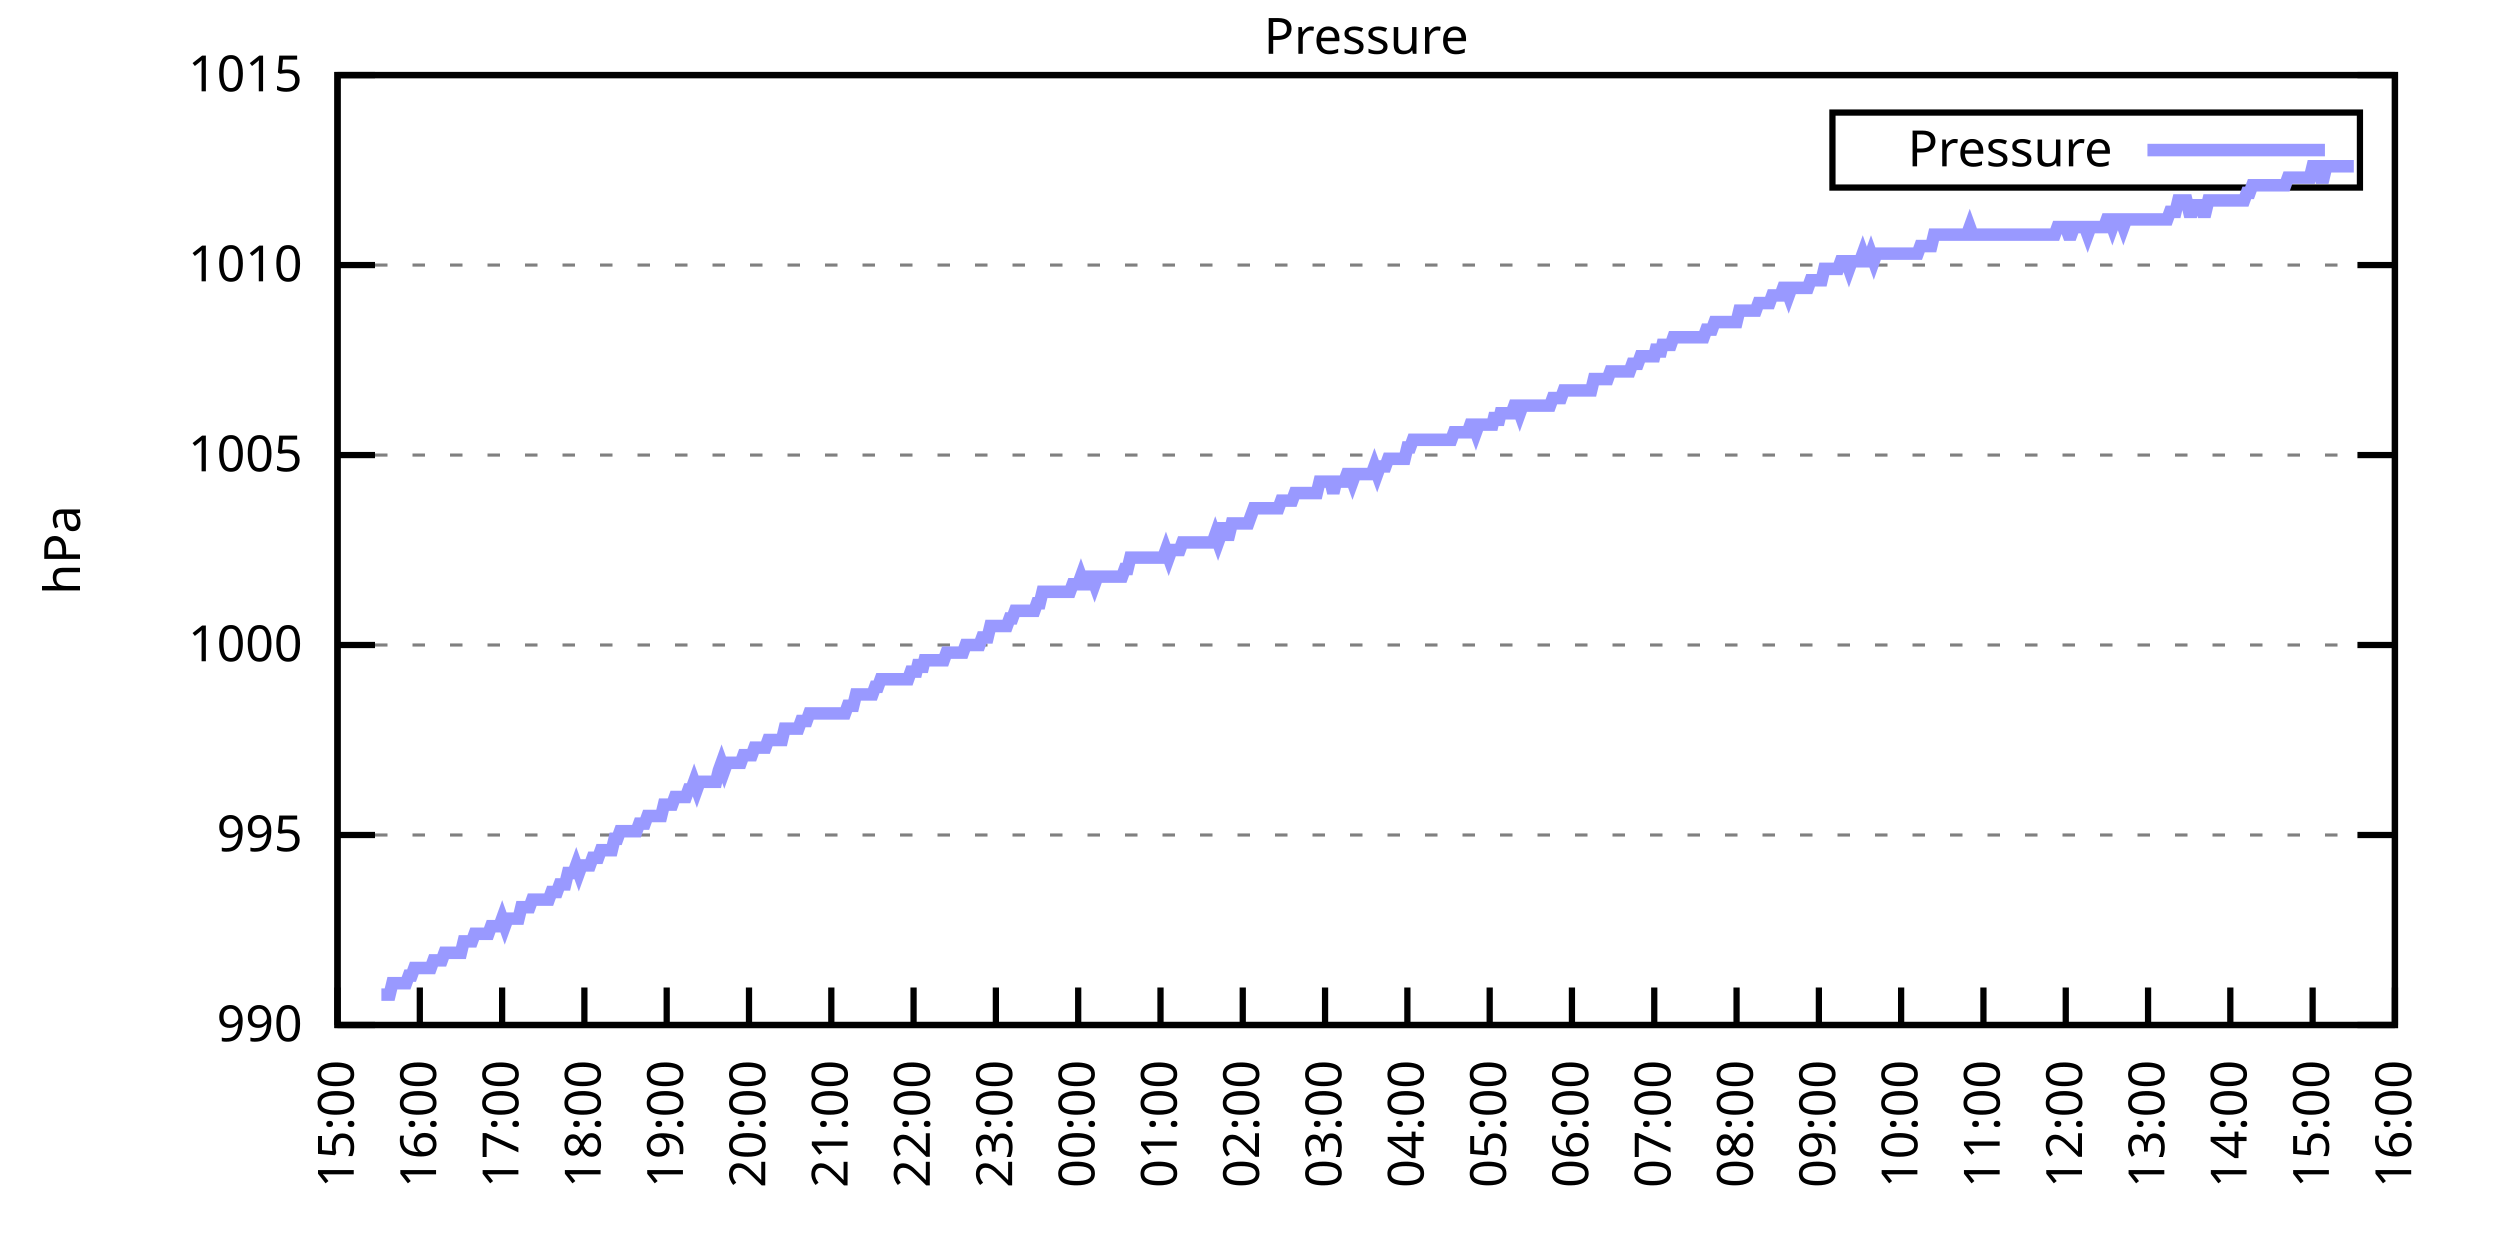
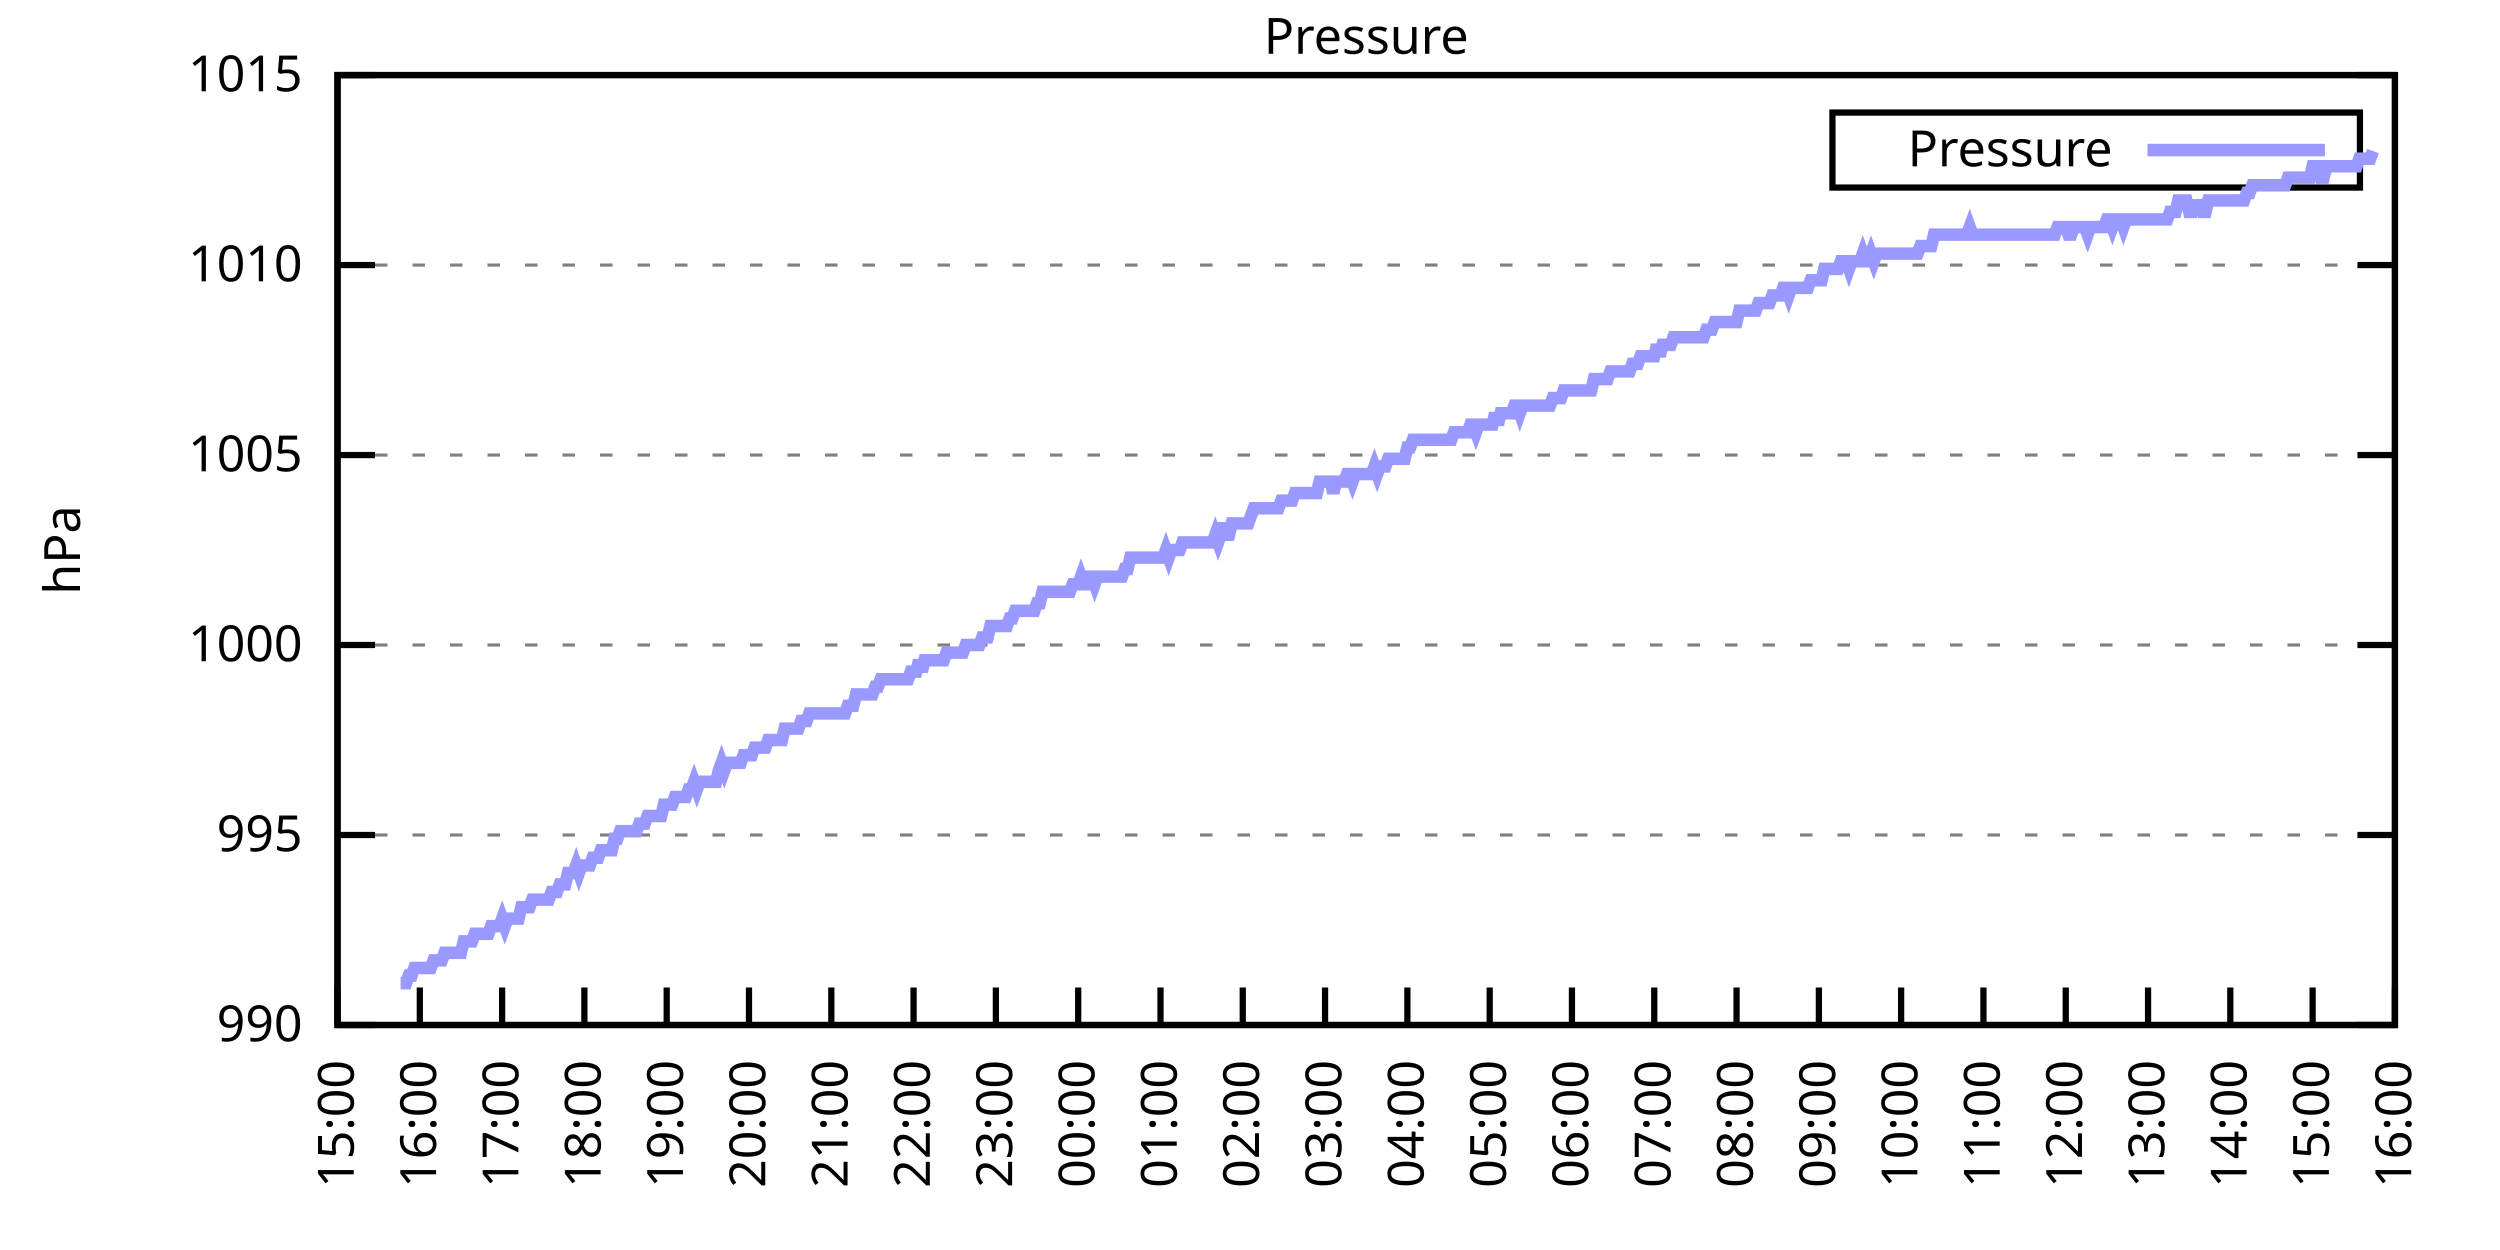
<svg xmlns="http://www.w3.org/2000/svg" xmlns:xlink="http://www.w3.org/1999/xlink" width="400" height="200" viewBox="0 0 400 200">
  <g id="gnuplot_canvas">
    <rect x="0" y="0" width="400" height="200" fill="none" />
    <defs>
      <circle id="gpDot" r="0.5" stroke-width="0.5" stroke="currentColor" />
      <path id="gpPt0" stroke-width="0.333" stroke="currentColor" d="M-1,0 h2 M0,-1 v2" />
      <path id="gpPt1" stroke-width="0.333" stroke="currentColor" d="M-1,-1 L1,1 M1,-1 L-1,1" />
      <path id="gpPt2" stroke-width="0.333" stroke="currentColor" d="M-1,0 L1,0 M0,-1 L0,1 M-1,-1 L1,1 M-1,1 L1,-1" />
      <rect id="gpPt3" stroke-width="0.333" stroke="currentColor" x="-1" y="-1" width="2" height="2" />
      <rect id="gpPt4" stroke-width="0.333" stroke="currentColor" fill="currentColor" x="-1" y="-1" width="2" height="2" />
      <circle id="gpPt5" stroke-width="0.333" stroke="currentColor" cx="0" cy="0" r="1" />
      <use xlink:href="#gpPt5" id="gpPt6" fill="currentColor" stroke="none" />
      <path id="gpPt7" stroke-width="0.333" stroke="currentColor" d="M0,-1.33 L-1.33,0.67 L1.33,0.67 z" />
      <use xlink:href="#gpPt7" id="gpPt8" fill="currentColor" stroke="none" />
      <use xlink:href="#gpPt7" id="gpPt9" stroke="currentColor" transform="rotate(180)" />
      <use xlink:href="#gpPt9" id="gpPt10" fill="currentColor" stroke="none" />
      <use xlink:href="#gpPt3" id="gpPt11" stroke="currentColor" transform="rotate(45)" />
      <use xlink:href="#gpPt11" id="gpPt12" fill="currentColor" stroke="none" />
      <path id="gpPt13" stroke-width="0.333" stroke="currentColor" d="M0,1.330 L1.265,0.411 L0.782,-1.067 L-0.782,-1.076 L-1.265,0.411 z" />
      <use xlink:href="#gpPt13" id="gpPt14" fill="currentColor" stroke="none" />
      <filter id="textbox" filterUnits="objectBoundingBox" x="0" y="0" height="1" width="1">
        <feFlood flood-color="white" flood-opacity="1" result="bgnd" />
        <feComposite in="SourceGraphic" in2="bgnd" operator="atop" />
      </filter>
      <filter id="greybox" filterUnits="objectBoundingBox" x="0" y="0" height="1" width="1">
        <feFlood flood-color="lightgrey" flood-opacity="1" result="grey" />
        <feComposite in="SourceGraphic" in2="grey" operator="atop" />
      </filter>
    </defs>
    <g fill="none" color="white" stroke="currentColor" stroke-width="1.00" stroke-linecap="butt" stroke-linejoin="miter">
</g>
    <g fill="none" color="black" stroke="currentColor" stroke-width="1.00" stroke-linecap="butt" stroke-linejoin="miter">
      <g stroke="none" shape-rendering="crispEdges">
        <polygon fill="rgb(255, 255, 255)" points="54.00,164.00 383.18,164.00 383.18,12.02 54.00,12.02 " />
      </g>
    </g>
    <g fill="none" color="black" stroke="currentColor" stroke-width="1.00" stroke-linecap="butt" stroke-linejoin="miter">
</g>
    <g fill="none" color="black" stroke="black" stroke-width="0.50" stroke-linecap="butt" stroke-linejoin="miter">
</g>
    <g fill="none" color="gray" stroke="currentColor" stroke-width="0.50" stroke-linecap="butt" stroke-linejoin="miter">
      <path stroke="gray" stroke-dasharray="2,4" class="gridline" d="M54.00,164.00 L383.19,164.00  " />
    </g>
    <g fill="none" color="gray" stroke="gray" stroke-width="1.00" stroke-linecap="butt" stroke-linejoin="miter">
</g>
    <g fill="none" color="black" stroke="currentColor" stroke-width="1.00" stroke-linecap="butt" stroke-linejoin="miter">
      <path stroke="black" d="M54.00,164.00 L60.00,164.00 M383.19,164.00 L377.19,164.00  " />
      <g transform="translate(48.40,166.60)" stroke="none" fill="black" font-family="Sans" font-size="8.00" text-anchor="end">
        <text>
          <tspan font-family="Sans"> 990</tspan>
        </text>
      </g>
    </g>
    <g fill="none" color="black" stroke="currentColor" stroke-width="1.00" stroke-linecap="butt" stroke-linejoin="miter">
</g>
    <g fill="none" color="black" stroke="black" stroke-width="0.50" stroke-linecap="butt" stroke-linejoin="miter">
</g>
    <g fill="none" color="gray" stroke="currentColor" stroke-width="0.50" stroke-linecap="butt" stroke-linejoin="miter">
      <path stroke="gray" stroke-dasharray="2,4" class="gridline" d="M54.00,133.60 L383.19,133.60  " />
    </g>
    <g fill="none" color="gray" stroke="gray" stroke-width="1.00" stroke-linecap="butt" stroke-linejoin="miter">
</g>
    <g fill="none" color="black" stroke="currentColor" stroke-width="1.00" stroke-linecap="butt" stroke-linejoin="miter">
      <path stroke="black" d="M54.00,133.60 L60.00,133.60 M383.19,133.60 L377.19,133.60  " />
      <g transform="translate(48.40,136.20)" stroke="none" fill="black" font-family="Sans" font-size="8.00" text-anchor="end">
        <text>
          <tspan font-family="Sans"> 995</tspan>
        </text>
      </g>
    </g>
    <g fill="none" color="black" stroke="currentColor" stroke-width="1.00" stroke-linecap="butt" stroke-linejoin="miter">
</g>
    <g fill="none" color="black" stroke="black" stroke-width="0.50" stroke-linecap="butt" stroke-linejoin="miter">
</g>
    <g fill="none" color="gray" stroke="currentColor" stroke-width="0.50" stroke-linecap="butt" stroke-linejoin="miter">
      <path stroke="gray" stroke-dasharray="2,4" class="gridline" d="M54.00,103.20 L383.19,103.20  " />
    </g>
    <g fill="none" color="gray" stroke="gray" stroke-width="1.00" stroke-linecap="butt" stroke-linejoin="miter">
</g>
    <g fill="none" color="black" stroke="currentColor" stroke-width="1.00" stroke-linecap="butt" stroke-linejoin="miter">
      <path stroke="black" d="M54.00,103.20 L60.00,103.20 M383.19,103.20 L377.19,103.20  " />
      <g transform="translate(48.40,105.80)" stroke="none" fill="black" font-family="Sans" font-size="8.00" text-anchor="end">
        <text>
          <tspan font-family="Sans"> 1000</tspan>
        </text>
      </g>
    </g>
    <g fill="none" color="black" stroke="currentColor" stroke-width="1.00" stroke-linecap="butt" stroke-linejoin="miter">
</g>
    <g fill="none" color="black" stroke="black" stroke-width="0.50" stroke-linecap="butt" stroke-linejoin="miter">
</g>
    <g fill="none" color="gray" stroke="currentColor" stroke-width="0.50" stroke-linecap="butt" stroke-linejoin="miter">
      <path stroke="gray" stroke-dasharray="2,4" class="gridline" d="M54.00,72.81 L383.19,72.81  " />
    </g>
    <g fill="none" color="gray" stroke="gray" stroke-width="1.00" stroke-linecap="butt" stroke-linejoin="miter">
</g>
    <g fill="none" color="black" stroke="currentColor" stroke-width="1.00" stroke-linecap="butt" stroke-linejoin="miter">
      <path stroke="black" d="M54.00,72.81 L60.00,72.81 M383.19,72.81 L377.19,72.81  " />
      <g transform="translate(48.40,75.41)" stroke="none" fill="black" font-family="Sans" font-size="8.00" text-anchor="end">
        <text>
          <tspan font-family="Sans"> 1005</tspan>
        </text>
      </g>
    </g>
    <g fill="none" color="black" stroke="currentColor" stroke-width="1.00" stroke-linecap="butt" stroke-linejoin="miter">
</g>
    <g fill="none" color="black" stroke="black" stroke-width="0.50" stroke-linecap="butt" stroke-linejoin="miter">
</g>
    <g fill="none" color="gray" stroke="currentColor" stroke-width="0.50" stroke-linecap="butt" stroke-linejoin="miter">
      <path stroke="gray" stroke-dasharray="2,4" class="gridline" d="M54.00,42.41 L383.19,42.41  " />
    </g>
    <g fill="none" color="gray" stroke="gray" stroke-width="1.00" stroke-linecap="butt" stroke-linejoin="miter">
</g>
    <g fill="none" color="black" stroke="currentColor" stroke-width="1.00" stroke-linecap="butt" stroke-linejoin="miter">
      <path stroke="black" d="M54.00,42.41 L60.00,42.41 M383.19,42.41 L377.19,42.41  " />
      <g transform="translate(48.40,45.01)" stroke="none" fill="black" font-family="Sans" font-size="8.00" text-anchor="end">
        <text>
          <tspan font-family="Sans"> 1010</tspan>
        </text>
      </g>
    </g>
    <g fill="none" color="black" stroke="currentColor" stroke-width="1.00" stroke-linecap="butt" stroke-linejoin="miter">
</g>
    <g fill="none" color="black" stroke="black" stroke-width="0.50" stroke-linecap="butt" stroke-linejoin="miter">
</g>
    <g fill="none" color="gray" stroke="currentColor" stroke-width="0.50" stroke-linecap="butt" stroke-linejoin="miter">
      <path stroke="gray" stroke-dasharray="2,4" class="gridline" d="M54.00,12.01 L383.19,12.01  " />
    </g>
    <g fill="none" color="gray" stroke="gray" stroke-width="1.00" stroke-linecap="butt" stroke-linejoin="miter">
</g>
    <g fill="none" color="black" stroke="currentColor" stroke-width="1.00" stroke-linecap="butt" stroke-linejoin="miter">
      <path stroke="black" d="M54.00,12.01 L60.00,12.01 M383.19,12.01 L377.19,12.01  " />
      <g transform="translate(48.40,14.61)" stroke="none" fill="black" font-family="Sans" font-size="8.00" text-anchor="end">
        <text>
          <tspan font-family="Sans"> 1015</tspan>
        </text>
      </g>
    </g>
    <g fill="none" color="black" stroke="currentColor" stroke-width="1.00" stroke-linecap="butt" stroke-linejoin="miter">
      <path stroke="black" d="M54.00,164.00 L54.00,158.00  " />
      <g transform="translate(56.60,169.60) rotate(270.00)" stroke="none" fill="black" font-family="Sans" font-size="8.00" text-anchor="end">
        <text>
          <tspan font-family="Sans">15:00</tspan>
        </text>
      </g>
    </g>
    <g fill="none" color="black" stroke="currentColor" stroke-width="1.00" stroke-linecap="butt" stroke-linejoin="miter">
      <path stroke="black" d="M67.17,164.00 L67.17,158.00  " />
      <g transform="translate(69.77,169.60) rotate(270.00)" stroke="none" fill="black" font-family="Sans" font-size="8.00" text-anchor="end">
        <text>
          <tspan font-family="Sans">16:00</tspan>
        </text>
      </g>
    </g>
    <g fill="none" color="black" stroke="currentColor" stroke-width="1.00" stroke-linecap="butt" stroke-linejoin="miter">
      <path stroke="black" d="M80.34,164.00 L80.34,158.00  " />
      <g transform="translate(82.94,169.60) rotate(270.00)" stroke="none" fill="black" font-family="Sans" font-size="8.00" text-anchor="end">
        <text>
          <tspan font-family="Sans">17:00</tspan>
        </text>
      </g>
    </g>
    <g fill="none" color="black" stroke="currentColor" stroke-width="1.00" stroke-linecap="butt" stroke-linejoin="miter">
      <path stroke="black" d="M93.50,164.00 L93.50,158.00  " />
      <g transform="translate(96.10,169.60) rotate(270.00)" stroke="none" fill="black" font-family="Sans" font-size="8.00" text-anchor="end">
        <text>
          <tspan font-family="Sans">18:00</tspan>
        </text>
      </g>
    </g>
    <g fill="none" color="black" stroke="currentColor" stroke-width="1.00" stroke-linecap="butt" stroke-linejoin="miter">
      <path stroke="black" d="M106.67,164.00 L106.67,158.00  " />
      <g transform="translate(109.27,169.60) rotate(270.00)" stroke="none" fill="black" font-family="Sans" font-size="8.00" text-anchor="end">
        <text>
          <tspan font-family="Sans">19:00</tspan>
        </text>
      </g>
    </g>
    <g fill="none" color="black" stroke="currentColor" stroke-width="1.00" stroke-linecap="butt" stroke-linejoin="miter">
      <path stroke="black" d="M119.84,164.00 L119.84,158.00  " />
      <g transform="translate(122.44,169.60) rotate(270.00)" stroke="none" fill="black" font-family="Sans" font-size="8.00" text-anchor="end">
        <text>
          <tspan font-family="Sans">20:00</tspan>
        </text>
      </g>
    </g>
    <g fill="none" color="black" stroke="currentColor" stroke-width="1.00" stroke-linecap="butt" stroke-linejoin="miter">
      <path stroke="black" d="M133.01,164.00 L133.01,158.00  " />
      <g transform="translate(135.61,169.60) rotate(270.00)" stroke="none" fill="black" font-family="Sans" font-size="8.00" text-anchor="end">
        <text>
          <tspan font-family="Sans">21:00</tspan>
        </text>
      </g>
    </g>
    <g fill="none" color="black" stroke="currentColor" stroke-width="1.00" stroke-linecap="butt" stroke-linejoin="miter">
      <path stroke="black" d="M146.17,164.00 L146.17,158.00  " />
      <g transform="translate(148.77,169.60) rotate(270.00)" stroke="none" fill="black" font-family="Sans" font-size="8.00" text-anchor="end">
        <text>
          <tspan font-family="Sans">22:00</tspan>
        </text>
      </g>
    </g>
    <g fill="none" color="black" stroke="currentColor" stroke-width="1.00" stroke-linecap="butt" stroke-linejoin="miter">
      <path stroke="black" d="M159.34,164.00 L159.34,158.00  " />
      <g transform="translate(161.94,169.60) rotate(270.00)" stroke="none" fill="black" font-family="Sans" font-size="8.00" text-anchor="end">
        <text>
          <tspan font-family="Sans">23:00</tspan>
        </text>
      </g>
    </g>
    <g fill="none" color="black" stroke="currentColor" stroke-width="1.00" stroke-linecap="butt" stroke-linejoin="miter">
      <path stroke="black" d="M172.51,164.00 L172.51,158.00  " />
      <g transform="translate(175.11,169.60) rotate(270.00)" stroke="none" fill="black" font-family="Sans" font-size="8.00" text-anchor="end">
        <text>
          <tspan font-family="Sans">00:00</tspan>
        </text>
      </g>
    </g>
    <g fill="none" color="black" stroke="currentColor" stroke-width="1.00" stroke-linecap="butt" stroke-linejoin="miter">
      <path stroke="black" d="M185.68,164.00 L185.68,158.00  " />
      <g transform="translate(188.28,169.60) rotate(270.00)" stroke="none" fill="black" font-family="Sans" font-size="8.00" text-anchor="end">
        <text>
          <tspan font-family="Sans">01:00</tspan>
        </text>
      </g>
    </g>
    <g fill="none" color="black" stroke="currentColor" stroke-width="1.00" stroke-linecap="butt" stroke-linejoin="miter">
      <path stroke="black" d="M198.84,164.00 L198.84,158.00  " />
      <g transform="translate(201.44,169.60) rotate(270.00)" stroke="none" fill="black" font-family="Sans" font-size="8.00" text-anchor="end">
        <text>
          <tspan font-family="Sans">02:00</tspan>
        </text>
      </g>
    </g>
    <g fill="none" color="black" stroke="currentColor" stroke-width="1.00" stroke-linecap="butt" stroke-linejoin="miter">
      <path stroke="black" d="M212.01,164.00 L212.01,158.00  " />
      <g transform="translate(214.61,169.60) rotate(270.00)" stroke="none" fill="black" font-family="Sans" font-size="8.00" text-anchor="end">
        <text>
          <tspan font-family="Sans">03:00</tspan>
        </text>
      </g>
    </g>
    <g fill="none" color="black" stroke="currentColor" stroke-width="1.00" stroke-linecap="butt" stroke-linejoin="miter">
      <path stroke="black" d="M225.18,164.00 L225.18,158.00  " />
      <g transform="translate(227.78,169.60) rotate(270.00)" stroke="none" fill="black" font-family="Sans" font-size="8.00" text-anchor="end">
        <text>
          <tspan font-family="Sans">04:00</tspan>
        </text>
      </g>
    </g>
    <g fill="none" color="black" stroke="currentColor" stroke-width="1.00" stroke-linecap="butt" stroke-linejoin="miter">
      <path stroke="black" d="M238.35,164.00 L238.35,158.00  " />
      <g transform="translate(240.95,169.60) rotate(270.00)" stroke="none" fill="black" font-family="Sans" font-size="8.00" text-anchor="end">
        <text>
          <tspan font-family="Sans">05:00</tspan>
        </text>
      </g>
    </g>
    <g fill="none" color="black" stroke="currentColor" stroke-width="1.00" stroke-linecap="butt" stroke-linejoin="miter">
      <path stroke="black" d="M251.51,164.00 L251.51,158.00  " />
      <g transform="translate(254.11,169.60) rotate(270.00)" stroke="none" fill="black" font-family="Sans" font-size="8.00" text-anchor="end">
        <text>
          <tspan font-family="Sans">06:00</tspan>
        </text>
      </g>
    </g>
    <g fill="none" color="black" stroke="currentColor" stroke-width="1.00" stroke-linecap="butt" stroke-linejoin="miter">
      <path stroke="black" d="M264.68,164.00 L264.68,158.00  " />
      <g transform="translate(267.28,169.60) rotate(270.00)" stroke="none" fill="black" font-family="Sans" font-size="8.00" text-anchor="end">
        <text>
          <tspan font-family="Sans">07:00</tspan>
        </text>
      </g>
    </g>
    <g fill="none" color="black" stroke="currentColor" stroke-width="1.00" stroke-linecap="butt" stroke-linejoin="miter">
      <path stroke="black" d="M277.85,164.00 L277.85,158.00  " />
      <g transform="translate(280.45,169.60) rotate(270.00)" stroke="none" fill="black" font-family="Sans" font-size="8.00" text-anchor="end">
        <text>
          <tspan font-family="Sans">08:00</tspan>
        </text>
      </g>
    </g>
    <g fill="none" color="black" stroke="currentColor" stroke-width="1.00" stroke-linecap="butt" stroke-linejoin="miter">
      <path stroke="black" d="M291.02,164.00 L291.02,158.00  " />
      <g transform="translate(293.62,169.60) rotate(270.00)" stroke="none" fill="black" font-family="Sans" font-size="8.00" text-anchor="end">
        <text>
          <tspan font-family="Sans">09:00</tspan>
        </text>
      </g>
    </g>
    <g fill="none" color="black" stroke="currentColor" stroke-width="1.00" stroke-linecap="butt" stroke-linejoin="miter">
      <path stroke="black" d="M304.18,164.00 L304.18,158.00  " />
      <g transform="translate(306.78,169.60) rotate(270.00)" stroke="none" fill="black" font-family="Sans" font-size="8.00" text-anchor="end">
        <text>
          <tspan font-family="Sans">10:00</tspan>
        </text>
      </g>
    </g>
    <g fill="none" color="black" stroke="currentColor" stroke-width="1.00" stroke-linecap="butt" stroke-linejoin="miter">
      <path stroke="black" d="M317.35,164.00 L317.35,158.00  " />
      <g transform="translate(319.95,169.60) rotate(270.00)" stroke="none" fill="black" font-family="Sans" font-size="8.00" text-anchor="end">
        <text>
          <tspan font-family="Sans">11:00</tspan>
        </text>
      </g>
    </g>
    <g fill="none" color="black" stroke="currentColor" stroke-width="1.00" stroke-linecap="butt" stroke-linejoin="miter">
      <path stroke="black" d="M330.52,164.00 L330.52,158.00  " />
      <g transform="translate(333.12,169.60) rotate(270.00)" stroke="none" fill="black" font-family="Sans" font-size="8.00" text-anchor="end">
        <text>
          <tspan font-family="Sans">12:00</tspan>
        </text>
      </g>
    </g>
    <g fill="none" color="black" stroke="currentColor" stroke-width="1.00" stroke-linecap="butt" stroke-linejoin="miter">
      <path stroke="black" d="M343.69,164.00 L343.69,158.00  " />
      <g transform="translate(346.29,169.60) rotate(270.00)" stroke="none" fill="black" font-family="Sans" font-size="8.00" text-anchor="end">
        <text>
          <tspan font-family="Sans">13:00</tspan>
        </text>
      </g>
    </g>
    <g fill="none" color="black" stroke="currentColor" stroke-width="1.00" stroke-linecap="butt" stroke-linejoin="miter">
      <path stroke="black" d="M356.85,164.00 L356.85,158.00  " />
      <g transform="translate(359.45,169.60) rotate(270.00)" stroke="none" fill="black" font-family="Sans" font-size="8.00" text-anchor="end">
        <text>
          <tspan font-family="Sans">14:00</tspan>
        </text>
      </g>
    </g>
    <g fill="none" color="black" stroke="currentColor" stroke-width="1.00" stroke-linecap="butt" stroke-linejoin="miter">
      <path stroke="black" d="M370.02,164.00 L370.02,158.00  " />
      <g transform="translate(372.62,169.60) rotate(270.00)" stroke="none" fill="black" font-family="Sans" font-size="8.00" text-anchor="end">
        <text>
          <tspan font-family="Sans">15:00</tspan>
        </text>
      </g>
    </g>
    <g fill="none" color="black" stroke="currentColor" stroke-width="1.00" stroke-linecap="butt" stroke-linejoin="miter">
      <path stroke="black" d="M383.19,164.00 L383.19,158.00  " />
      <g transform="translate(385.79,169.60) rotate(270.00)" stroke="none" fill="black" font-family="Sans" font-size="8.00" text-anchor="end">
        <text>
          <tspan font-family="Sans">16:00</tspan>
        </text>
      </g>
    </g>
    <g fill="none" color="black" stroke="currentColor" stroke-width="1.00" stroke-linecap="butt" stroke-linejoin="miter">
</g>
    <g fill="none" color="black" stroke="currentColor" stroke-width="1.00" stroke-linecap="butt" stroke-linejoin="miter">
      <path stroke="black" d="M54.00,12.01 L54.00,164.00 L383.19,164.00 L383.19,12.01 L54.00,12.01 Z  " />
    </g>
    <g fill="none" color="black" stroke="currentColor" stroke-width="1.00" stroke-linecap="butt" stroke-linejoin="miter">
</g>
    <g fill="none" color="black" stroke="currentColor" stroke-width="1.00" stroke-linecap="butt" stroke-linejoin="miter">
      <path stroke="black" d="M293.19,30.01 L293.19,18.01 L377.59,18.01 L377.59,30.01 L293.19,30.01 Z  " />
    </g>
    <g id="Pressure_plot_1">
      <g fill="none" color="white" stroke="black" stroke-width="2.00" stroke-linecap="butt" stroke-linejoin="miter">
</g>
      <g fill="none" color="black" stroke="currentColor" stroke-width="2.00" stroke-linecap="butt" stroke-linejoin="miter">
        <g transform="translate(337.99,26.61)" stroke="none" fill="black" font-family="Sans" font-size="8.00" text-anchor="end">
          <text>
            <tspan font-family="Sans">Pressure</tspan>
          </text>
        </g>
      </g>
      <g fill="none" color="black" stroke="currentColor" stroke-width="2.00" stroke-linecap="butt" stroke-linejoin="miter">
-         <path stroke="rgb(153, 153, 255)" d="M343.59,24.01 L371.99,24.01 M61.02,159.14 L61.46,159.14 L61.90,159.14 L62.34,159.14 L62.78,157.31 L63.22,157.31   L63.66,157.31 L64.10,157.31 L64.53,157.31 L64.97,157.31 L65.41,156.10 L65.85,156.10 L66.29,154.88 L66.73,154.88   L67.17,154.88 L67.61,154.88 L68.05,154.88 L68.48,154.88 L68.92,154.88 L69.36,153.66 L69.80,153.66 L70.24,153.66   L70.68,153.66 L71.12,152.45 L71.56,152.45 L72.00,152.45 L72.43,152.45 L72.87,152.45 L73.31,152.45 L73.75,152.45   L74.19,150.62 L74.63,150.62 L75.07,150.62 L75.51,150.62 L75.95,149.41 L76.38,149.41 L76.82,149.41 L77.26,149.41   L77.70,149.41 L78.14,149.41 L78.58,148.19 L79.02,148.19 L79.46,148.19 L79.90,148.19 L80.34,146.98 L80.77,148.19   L81.21,146.98 L81.65,146.98 L82.09,146.98 L82.53,146.98 L82.97,146.98 L83.41,145.15 L83.85,145.15 L84.29,145.15   L84.72,145.15 L85.16,143.94 L85.60,143.94 L86.04,143.94 L86.48,143.94 L86.92,143.94 L87.36,143.94 L87.80,143.94   L88.24,142.72 L88.67,142.72 L89.11,142.72 L89.55,141.51 L89.99,141.51 L90.43,141.51 L90.87,139.68 L91.31,139.68   L91.75,139.68 L92.19,138.47 L92.62,139.68 L93.06,138.47 L93.50,138.47 L93.94,138.47 L94.38,138.47 L94.82,137.25   L95.26,137.25 L95.70,137.25 L96.14,136.03 L96.58,136.03 L97.01,136.03 L97.45,136.03 L97.89,136.03 L98.33,134.21   L98.77,134.21 L99.21,132.99 L99.65,132.99 L100.09,132.99 L100.53,132.99 L100.96,132.99 L101.40,132.99 L101.84,132.99   L102.28,131.78 L102.72,131.78 L103.16,131.78 L103.60,130.56 L104.04,130.56 L104.48,130.56 L104.91,130.56 L105.35,130.56   L105.79,130.56 L106.23,128.74 L106.67,128.74 L107.11,128.74 L107.55,128.74 L107.99,127.52 L108.43,127.52 L108.87,127.52   L109.30,127.52 L109.74,127.52 L110.18,126.31 L110.62,126.31 L111.06,125.09 L111.50,126.31 L111.94,125.09 L112.38,125.09   L112.82,125.09 L113.25,125.09 L113.69,125.09 L114.13,125.09 L114.57,125.09 L115.01,123.27 L115.45,122.05 L115.89,123.27   L116.33,122.05 L116.77,122.05 L117.20,122.05 L117.64,122.05 L118.08,122.05 L118.52,122.05 L118.96,120.83 L119.40,120.83   L119.84,120.83 L120.28,120.83 L120.72,119.62 L121.15,119.62 L121.59,119.62 L122.03,119.62 L122.47,119.62 L122.91,118.40   L123.35,118.40 L123.79,118.40 L124.23,118.40 L124.67,118.40 L125.11,118.40 L125.54,116.58 L125.98,116.58 L126.42,116.58   L126.86,116.58 L127.30,116.58 L127.74,116.58 L128.18,115.36 L128.62,115.36 L129.06,115.36 L129.49,114.15 L129.93,114.15   L130.37,114.15 L130.81,114.15 L131.25,114.15 L131.69,114.15 L132.13,114.15 L132.57,114.15 L133.01,114.15 L133.44,114.15   L133.88,114.15 L134.32,114.15 L134.76,114.15 L135.20,114.15 L135.64,112.93 L136.08,112.93 L136.52,112.93 L136.96,111.11   L137.39,111.11 L137.83,111.11 L138.27,111.11 L138.71,111.11 L139.15,111.11 L139.59,111.11 L140.03,109.89 L140.47,109.89   L140.91,108.68 L141.35,108.68 L141.78,108.68 L142.22,108.68 L142.66,108.68 L143.10,108.68 L143.54,108.68 L143.98,108.68   L144.42,108.68 L144.86,108.68 L145.30,108.68 L145.73,107.46 L146.17,107.46 L146.61,107.46 L147.05,105.64 L147.49,107.46   L147.93,105.64 L148.37,105.64 L148.81,105.64 L149.25,105.64 L149.68,105.64 L150.12,105.64 L150.56,105.64 L151.00,105.64   L151.44,104.42 L151.88,104.42 L152.32,104.42 L152.76,104.42 L153.20,104.42 L153.63,104.42 L154.07,104.42 L154.51,103.20   L154.95,103.20 L155.39,103.20 L155.83,103.20 L156.27,103.20 L156.71,103.20 L157.15,101.99 L157.59,101.99 L158.02,101.99   L158.46,100.16 L158.90,100.16 L159.34,100.16 L159.78,100.16 L160.22,100.16 L160.66,100.16 L161.10,100.16 L161.54,98.95   L161.97,98.95 L162.41,97.73 L162.85,97.73 L163.29,97.73 L163.73,97.73 L164.17,97.73 L164.61,97.73 L165.05,97.73   L165.49,97.73 L165.92,96.52 L166.36,96.52 L166.80,94.69 L167.24,94.69 L167.68,94.69 L168.12,94.69 L168.56,94.69   L169.00,94.69 L169.44,94.69 L169.87,94.69 L170.31,94.69 L170.75,94.69 L171.19,94.69 L171.63,93.48 L172.07,93.48   L172.51,93.48 L172.95,92.26 L173.39,93.48 L173.83,93.48 L174.26,92.26 L174.70,92.26 L175.14,93.48 L175.58,92.26   L176.02,92.26 L176.46,92.26 L176.90,92.26 L177.34,92.26 L177.78,92.26 L178.21,92.26 L178.65,92.26 L179.09,92.26   L179.53,92.26 L179.97,91.04 L180.41,91.04 L180.85,89.22 L181.29,89.22 L181.73,89.22 L182.16,89.22 L182.60,89.22   L183.04,89.22 L183.48,89.22 L183.92,89.22 L184.36,89.22 L184.80,89.22 L185.24,89.22 L185.68,89.22 L186.11,89.22   L186.55,88.00 L186.99,89.22 L187.43,88.00 L187.87,88.00 L188.31,88.00 L188.75,88.00 L189.19,86.79 L189.63,86.79   L190.07,86.79 L190.50,86.79 L190.94,86.79 L191.38,86.79 L191.82,86.79 L192.26,86.79 L192.70,86.79 L193.14,86.79   L193.58,86.79 L194.02,86.79 L194.45,85.57 L194.89,86.79 L195.33,85.57 L195.77,83.75 L196.21,85.57 L196.65,85.57   L197.09,83.75 L197.53,83.75 L197.97,83.75 L198.40,83.75 L198.84,83.75 L199.28,83.75 L199.72,83.75 L200.16,82.53   L200.60,81.32 L201.04,81.32 L201.48,81.32 L201.92,81.32 L202.35,81.32 L202.79,81.32 L203.23,81.32 L203.67,81.32   L204.11,81.32 L204.55,81.32 L204.99,80.10 L205.43,80.10 L205.87,80.10 L206.31,80.10 L206.74,80.10 L207.18,78.89   L207.62,78.89 L208.06,78.89 L208.50,78.89 L208.94,78.89 L209.38,78.89 L209.82,78.89 L210.26,78.89 L210.69,78.89   L211.13,77.06 L211.57,77.06 L212.01,77.06 L212.45,77.06 L212.89,77.06 L213.33,78.89 L213.77,77.06 L214.21,77.06   L214.64,77.06 L215.08,77.06 L215.52,75.85 L215.96,75.85 L216.40,77.06 L216.84,75.85 L217.28,75.85 L217.72,75.85   L218.16,75.85 L218.60,75.85 L219.03,75.85 L219.47,75.85 L219.91,74.63 L220.35,75.85 L220.79,74.63 L221.23,74.63   L221.67,74.63 L222.11,73.41 L222.55,73.41 L222.98,73.41 L223.42,73.41 L223.86,73.41 L224.30,73.41 L224.74,73.41   L225.18,71.59 L225.62,71.59 L226.06,70.37 L226.50,70.37 L226.93,70.37 L227.37,70.37 L227.81,70.37 L228.25,70.37   L228.69,70.37 L229.13,70.37 L229.57,70.37 L230.01,70.37 L230.45,70.37 L230.88,70.37 L231.32,70.37 L231.76,70.37   L232.20,70.37 L232.64,69.16 L233.08,69.16 L233.52,69.16 L233.96,69.16 L234.40,69.16 L234.84,69.16 L235.27,67.94   L235.71,67.94 L236.15,69.16 L236.59,67.94 L237.03,67.94 L237.47,67.94 L237.91,67.94 L238.35,67.94 L238.79,67.94   L239.22,66.12 L239.66,67.94 L240.10,66.12 L240.54,66.12 L240.98,66.12 L241.42,66.12 L241.86,66.12 L242.30,64.90   L242.74,64.90 L243.17,66.12 L243.61,64.90 L244.05,64.90 L244.49,64.90 L244.93,64.90 L245.37,64.90 L245.81,64.90   L246.25,64.90 L246.69,64.90 L247.12,64.90 L247.56,64.90 L248.00,64.90 L248.44,63.69 L248.88,63.69 L249.32,63.69   L249.76,63.69 L250.20,62.47 L250.64,62.47 L251.08,62.47 L251.51,62.47 L251.95,62.47 L252.39,62.47 L252.83,62.47   L253.27,62.47 L253.71,62.47 L254.15,62.47 L254.59,62.47 L255.03,60.65 L255.46,60.65 L255.90,60.65 L256.34,60.65   L256.78,60.65 L257.22,60.65 L257.66,59.43 L258.10,59.43 L258.54,59.43 L258.98,59.43 L259.41,59.43 L259.85,59.43   L260.29,59.43 L260.73,59.43 L261.17,58.21 L261.61,58.21 L262.05,58.21 L262.49,57.00 L262.93,57.00 L263.36,57.00   L263.80,57.00 L264.24,57.00 L264.68,57.00 L265.12,55.18 L265.56,57.00 L266.00,55.18 L266.44,55.18 L266.88,55.18   L267.32,55.18 L267.75,53.96 L268.19,53.96 L268.63,53.96 L269.07,53.96 L269.51,53.96 L269.95,53.96 L270.39,53.96   L270.83,53.96 L271.27,53.96 L271.70,53.96 L272.14,53.96 L272.58,53.96 L273.02,52.74 L273.46,52.74 L273.90,52.74   L274.34,51.53 L274.78,51.53 L275.22,51.53 L275.65,51.53 L276.09,51.53 L276.53,51.53 L276.97,51.53 L277.41,51.53   L277.85,51.53 L278.29,49.70 L278.73,49.70 L279.17,49.70 L279.60,49.70 L280.04,49.70 L280.48,49.70 L280.92,49.70   L281.36,48.49 L281.80,48.49 L282.24,48.49 L282.68,48.49 L283.12,48.49 L283.56,47.27 L283.99,47.27 L284.43,47.27   L284.87,47.27 L285.31,46.06 L285.75,46.06 L286.19,47.27 L286.63,46.06 L287.07,46.06 L287.51,46.06 L287.94,46.06   L288.38,46.06 L288.82,46.06 L289.26,46.06 L289.70,44.84 L290.14,44.84 L290.58,44.84 L291.02,44.84 L291.46,44.84   L291.89,43.02 L292.33,43.02 L292.77,43.02 L293.21,43.02 L293.65,43.02 L294.09,43.02 L294.53,41.80 L294.97,41.80   L295.41,41.80 L295.84,43.02 L296.28,41.80 L296.72,41.80 L297.16,41.80 L297.60,41.80 L298.04,40.58 L298.48,41.80   L298.92,41.80 L299.36,40.58 L299.80,41.80 L300.23,40.58 L300.67,40.58 L301.11,40.58 L301.55,40.58 L301.99,40.58   L302.43,40.58 L302.87,40.58 L303.31,40.58 L303.75,40.58 L304.18,40.58 L304.62,40.58 L305.06,40.58 L305.50,40.58   L305.94,40.58 L306.38,40.58 L306.82,40.58 L307.26,39.37 L307.70,39.37 L308.13,39.37 L308.57,39.37 L309.01,39.37   L309.45,37.54 L309.89,37.54 L310.33,37.54 L310.77,37.54 L311.21,37.54 L311.65,37.54 L312.08,37.54 L312.52,37.54   L312.96,37.54 L313.40,37.54 L313.84,37.54 L314.28,37.54 L314.72,37.54 L315.16,36.33 L315.60,37.54 L316.04,37.54   L316.47,37.54 L316.91,37.54 L317.35,37.54 L317.79,37.54 L318.23,37.54 L318.67,37.54 L319.11,37.54 L319.55,37.54   L319.99,37.54 L320.42,37.54 L320.86,37.54 L321.30,37.54 L321.74,37.54 L322.18,37.54 L322.62,37.54 L323.06,37.54   L323.50,37.54 L323.94,37.54 L324.37,37.54 L324.81,37.54 L325.25,37.54 L325.69,37.54 L326.13,37.54 L326.57,37.54   L327.01,37.54 L327.45,37.54 L327.89,37.54 L328.33,37.54 L328.76,37.54 L329.20,36.33 L329.64,36.33 L330.08,36.33   L330.52,36.33 L330.96,37.54 L331.40,37.54 L331.84,36.33 L332.28,36.33 L332.71,36.33 L333.15,36.33 L333.59,36.33   L334.03,37.54 L334.47,36.33 L334.91,36.33 L335.35,36.33 L335.79,36.33 L336.23,36.33 L336.66,36.33 L337.10,35.11   L337.54,35.11 L337.98,36.33 L338.42,35.11 L338.86,35.11 L339.30,35.11 L339.74,36.33 L340.18,35.11 L340.61,35.11   L341.05,35.11 L341.49,35.11 L341.93,35.11 L342.37,35.11 L342.81,35.11 L343.25,35.11 L343.69,35.11 L344.13,35.11   L344.57,35.11 L345.00,35.11 L345.44,35.11 L345.88,35.11 L346.32,35.11 L346.76,35.11 L347.20,33.90 L347.64,33.90   L348.08,33.90 L348.52,32.07 L348.95,32.07 L349.39,32.07 L349.83,32.07 L350.27,33.90 L350.71,33.90 L351.15,32.07   L351.59,33.90 L352.03,32.07 L352.47,33.90 L352.90,33.90 L353.34,32.07 L353.78,32.07 L354.22,32.07 L354.66,32.07   L355.10,32.07 L355.54,32.07 L355.98,32.07 L356.42,32.07 L356.85,32.07 L357.29,32.07 L357.73,32.07 L358.17,32.07   L358.61,32.07 L359.05,32.07 L359.49,30.86 L359.93,30.86 L360.37,29.64 L360.81,29.64 L361.24,29.64 L361.68,29.64   L362.12,29.64 L362.56,29.64 L363.00,29.64 L363.44,29.64 L363.88,29.64 L364.32,29.64 L364.76,29.64 L365.19,29.64   L365.63,29.64 L366.07,28.42 L366.51,28.42 L366.95,28.42 L367.39,28.42 L367.83,28.42 L368.27,28.42 L368.71,28.42   L369.14,28.42 L369.58,28.42 L370.02,26.60 L370.46,26.60 L370.90,26.60 L371.34,28.42 L371.78,28.42 L372.22,26.60   L372.66,26.60 L373.09,26.60 L373.53,26.60 L373.97,26.60 L374.41,26.60 L374.85,26.60 L375.29,26.60 L375.73,26.60   L376.17,26.60 L376.61,26.60  " />
+         <path stroke="rgb(153, 153, 255)" d="M343.59,24.01 L371.99,24.01 M64.10,157.31 L64.53,157.31 L64.97,157.31 L65.41,156.10 L65.85,156.10 L66.29,154.88   L66.73,154.88 L67.17,154.88 L67.61,154.88 L68.05,154.88 L68.48,154.88 L68.92,154.88 L69.36,153.66 L69.80,153.66   L70.24,153.66 L70.68,153.66 L71.12,152.45 L71.56,152.45 L72.00,152.45 L72.43,152.45 L72.87,152.45 L73.31,152.45   L73.75,152.45 L74.19,150.62 L74.63,150.62 L75.07,150.62 L75.51,150.62 L75.95,149.41 L76.38,149.41 L76.82,149.41   L77.26,149.41 L77.70,149.41 L78.14,149.41 L78.58,148.19 L79.02,148.19 L79.46,148.19 L79.90,148.19 L80.34,146.98   L80.77,148.19 L81.21,146.98 L81.65,146.98 L82.09,146.98 L82.53,146.98 L82.97,146.98 L83.41,145.15 L83.85,145.15   L84.29,145.15 L84.72,145.15 L85.16,143.94 L85.60,143.94 L86.04,143.94 L86.48,143.94 L86.92,143.94 L87.36,143.94   L87.80,143.94 L88.24,142.72 L88.67,142.72 L89.11,142.72 L89.55,141.51 L89.99,141.51 L90.43,141.51 L90.87,139.68   L91.31,139.68 L91.75,139.68 L92.19,138.47 L92.62,139.68 L93.06,138.47 L93.50,138.47 L93.94,138.47 L94.38,138.47   L94.82,137.25 L95.26,137.25 L95.70,137.25 L96.14,136.03 L96.58,136.03 L97.01,136.03 L97.45,136.03 L97.89,136.03   L98.33,134.21 L98.77,134.21 L99.21,132.99 L99.65,132.99 L100.09,132.99 L100.53,132.99 L100.96,132.99 L101.40,132.99   L101.84,132.99 L102.28,131.78 L102.72,131.78 L103.16,131.78 L103.60,130.56 L104.04,130.56 L104.48,130.56 L104.91,130.56   L105.35,130.56 L105.79,130.56 L106.23,128.74 L106.67,128.74 L107.11,128.74 L107.55,128.74 L107.99,127.52 L108.43,127.52   L108.87,127.52 L109.30,127.52 L109.74,127.52 L110.18,126.31 L110.62,126.31 L111.06,125.09 L111.50,126.31 L111.94,125.09   L112.38,125.09 L112.82,125.09 L113.25,125.09 L113.69,125.09 L114.13,125.09 L114.57,125.09 L115.01,123.27 L115.45,122.05   L115.89,123.27 L116.33,122.05 L116.77,122.05 L117.20,122.05 L117.64,122.05 L118.08,122.05 L118.52,122.05 L118.96,120.83   L119.40,120.83 L119.84,120.83 L120.28,120.83 L120.72,119.62 L121.15,119.62 L121.59,119.62 L122.03,119.62 L122.47,119.62   L122.91,118.40 L123.35,118.40 L123.79,118.40 L124.23,118.40 L124.67,118.40 L125.11,118.40 L125.54,116.58 L125.98,116.58   L126.42,116.58 L126.86,116.58 L127.30,116.58 L127.74,116.58 L128.18,115.36 L128.62,115.36 L129.06,115.36 L129.49,114.15   L129.93,114.15 L130.37,114.15 L130.81,114.15 L131.25,114.15 L131.69,114.15 L132.13,114.15 L132.57,114.15 L133.01,114.15   L133.44,114.15 L133.88,114.15 L134.32,114.15 L134.76,114.15 L135.20,114.15 L135.64,112.93 L136.08,112.93 L136.52,112.93   L136.96,111.11 L137.39,111.11 L137.83,111.11 L138.27,111.11 L138.71,111.11 L139.15,111.11 L139.59,111.11 L140.03,109.89   L140.47,109.89 L140.91,108.68 L141.35,108.68 L141.78,108.68 L142.22,108.68 L142.66,108.68 L143.10,108.68 L143.54,108.68   L143.98,108.68 L144.42,108.68 L144.86,108.68 L145.30,108.68 L145.73,107.46 L146.17,107.46 L146.61,107.46 L147.05,105.64   L147.49,107.46 L147.93,105.64 L148.37,105.64 L148.81,105.64 L149.25,105.64 L149.68,105.64 L150.12,105.64 L150.56,105.64   L151.00,105.64 L151.44,104.42 L151.88,104.42 L152.32,104.42 L152.76,104.42 L153.20,104.42 L153.63,104.42 L154.07,104.42   L154.51,103.20 L154.95,103.20 L155.39,103.20 L155.83,103.20 L156.27,103.20 L156.71,103.20 L157.15,101.99 L157.59,101.99   L158.02,101.99 L158.46,100.16 L158.90,100.16 L159.34,100.16 L159.78,100.16 L160.22,100.16 L160.66,100.16 L161.10,100.16   L161.54,98.95 L161.97,98.95 L162.41,97.73 L162.85,97.73 L163.29,97.73 L163.73,97.73 L164.17,97.73 L164.61,97.73   L165.05,97.73 L165.49,97.73 L165.92,96.52 L166.36,96.52 L166.80,94.69 L167.24,94.69 L167.68,94.69 L168.12,94.69   L168.56,94.69 L169.00,94.69 L169.44,94.69 L169.87,94.69 L170.31,94.69 L170.75,94.69 L171.19,94.69 L171.63,93.48   L172.07,93.48 L172.51,93.48 L172.95,92.26 L173.39,93.48 L173.83,93.48 L174.26,92.26 L174.70,92.26 L175.14,93.48   L175.58,92.26 L176.02,92.26 L176.46,92.26 L176.90,92.26 L177.34,92.26 L177.78,92.26 L178.21,92.26 L178.65,92.26   L179.09,92.26 L179.53,92.26 L179.97,91.04 L180.41,91.04 L180.85,89.22 L181.29,89.22 L181.73,89.22 L182.16,89.22   L182.60,89.22 L183.04,89.22 L183.48,89.22 L183.92,89.22 L184.36,89.22 L184.80,89.22 L185.24,89.22 L185.68,89.22   L186.11,89.22 L186.55,88.00 L186.99,89.22 L187.43,88.00 L187.87,88.00 L188.31,88.00 L188.75,88.00 L189.19,86.79   L189.63,86.79 L190.07,86.79 L190.50,86.79 L190.94,86.79 L191.38,86.79 L191.82,86.79 L192.26,86.79 L192.70,86.79   L193.14,86.79 L193.58,86.79 L194.02,86.79 L194.45,85.57 L194.89,86.79 L195.33,85.57 L195.77,83.75 L196.21,85.57   L196.65,85.57 L197.09,83.75 L197.53,83.75 L197.97,83.75 L198.40,83.75 L198.84,83.75 L199.28,83.75 L199.72,83.75   L200.16,82.53 L200.60,81.32 L201.04,81.32 L201.48,81.32 L201.92,81.32 L202.35,81.32 L202.79,81.32 L203.23,81.32   L203.67,81.32 L204.11,81.32 L204.55,81.32 L204.99,80.10 L205.43,80.10 L205.87,80.10 L206.31,80.10 L206.74,80.10   L207.18,78.89 L207.62,78.89 L208.06,78.89 L208.50,78.89 L208.94,78.89 L209.38,78.89 L209.82,78.89 L210.26,78.89   L210.69,78.89 L211.13,77.06 L211.57,77.06 L212.01,77.06 L212.45,77.06 L212.89,77.06 L213.33,78.89 L213.77,77.06   L214.21,77.06 L214.64,77.06 L215.08,77.06 L215.52,75.85 L215.96,75.85 L216.40,77.06 L216.84,75.85 L217.28,75.85   L217.72,75.85 L218.16,75.85 L218.60,75.85 L219.03,75.85 L219.47,75.85 L219.91,74.63 L220.35,75.85 L220.79,74.63   L221.23,74.63 L221.67,74.63 L222.11,73.41 L222.55,73.41 L222.98,73.41 L223.42,73.41 L223.86,73.41 L224.30,73.41   L224.74,73.41 L225.18,71.59 L225.62,71.59 L226.06,70.37 L226.50,70.37 L226.93,70.37 L227.37,70.37 L227.81,70.37   L228.25,70.37 L228.69,70.37 L229.13,70.37 L229.57,70.37 L230.01,70.37 L230.45,70.37 L230.88,70.37 L231.32,70.37   L231.76,70.37 L232.20,70.37 L232.64,69.16 L233.08,69.16 L233.52,69.16 L233.96,69.16 L234.40,69.16 L234.84,69.16   L235.27,67.94 L235.71,67.94 L236.15,69.16 L236.59,67.94 L237.03,67.94 L237.47,67.94 L237.91,67.94 L238.35,67.94   L238.79,67.94 L239.22,66.12 L239.66,67.94 L240.10,66.12 L240.54,66.12 L240.98,66.12 L241.42,66.12 L241.86,66.12   L242.30,64.90 L242.74,64.90 L243.17,66.12 L243.61,64.90 L244.05,64.90 L244.49,64.90 L244.93,64.90 L245.37,64.90   L245.81,64.90 L246.25,64.90 L246.69,64.90 L247.12,64.90 L247.56,64.90 L248.00,64.90 L248.44,63.69 L248.88,63.69   L249.32,63.69 L249.76,63.69 L250.20,62.47 L250.64,62.47 L251.08,62.47 L251.51,62.47 L251.95,62.47 L252.39,62.47   L252.83,62.47 L253.27,62.47 L253.71,62.47 L254.15,62.47 L254.59,62.47 L255.03,60.65 L255.46,60.65 L255.90,60.65   L256.34,60.65 L256.78,60.65 L257.22,60.65 L257.66,59.43 L258.10,59.43 L258.54,59.43 L258.98,59.43 L259.41,59.43   L259.85,59.43 L260.29,59.43 L260.73,59.43 L261.17,58.21 L261.61,58.21 L262.05,58.21 L262.49,57.00 L262.93,57.00   L263.36,57.00 L263.80,57.00 L264.24,57.00 L264.68,57.00 L265.12,55.18 L265.56,57.00 L266.00,55.18 L266.44,55.18   L266.88,55.18 L267.32,55.18 L267.75,53.96 L268.19,53.96 L268.63,53.96 L269.07,53.96 L269.51,53.96 L269.95,53.96   L270.39,53.96 L270.83,53.96 L271.27,53.96 L271.70,53.96 L272.14,53.96 L272.58,53.96 L273.02,52.74 L273.46,52.74   L273.90,52.74 L274.34,51.53 L274.78,51.53 L275.22,51.53 L275.65,51.53 L276.09,51.53 L276.53,51.53 L276.97,51.53   L277.41,51.53 L277.85,51.53 L278.29,49.70 L278.73,49.70 L279.17,49.70 L279.60,49.70 L280.04,49.70 L280.48,49.70   L280.92,49.70 L281.36,48.49 L281.80,48.49 L282.24,48.49 L282.68,48.49 L283.12,48.49 L283.56,47.27 L283.99,47.27   L284.43,47.27 L284.87,47.27 L285.31,46.06 L285.75,46.06 L286.19,47.27 L286.63,46.06 L287.07,46.06 L287.51,46.06   L287.94,46.06 L288.38,46.06 L288.82,46.06 L289.26,46.06 L289.70,44.84 L290.14,44.84 L290.58,44.84 L291.02,44.84   L291.46,44.84 L291.89,43.02 L292.33,43.02 L292.77,43.02 L293.21,43.02 L293.65,43.02 L294.09,43.02 L294.53,41.80   L294.97,41.80 L295.41,41.80 L295.84,43.02 L296.28,41.80 L296.72,41.80 L297.16,41.80 L297.60,41.80 L298.04,40.58   L298.48,41.80 L298.92,41.80 L299.36,40.58 L299.80,41.80 L300.23,40.58 L300.67,40.58 L301.11,40.58 L301.55,40.58   L301.99,40.58 L302.43,40.58 L302.87,40.58 L303.31,40.58 L303.75,40.58 L304.18,40.58 L304.62,40.58 L305.06,40.58   L305.50,40.58 L305.94,40.58 L306.38,40.58 L306.82,40.58 L307.26,39.37 L307.70,39.37 L308.13,39.37 L308.57,39.37   L309.01,39.37 L309.45,37.54 L309.89,37.54 L310.33,37.54 L310.77,37.54 L311.21,37.54 L311.65,37.54 L312.08,37.54   L312.52,37.54 L312.96,37.54 L313.40,37.54 L313.84,37.54 L314.28,37.54 L314.72,37.54 L315.16,36.33 L315.60,37.54   L316.04,37.54 L316.47,37.54 L316.91,37.54 L317.35,37.54 L317.79,37.54 L318.23,37.54 L318.67,37.54 L319.11,37.54   L319.55,37.54 L319.99,37.54 L320.42,37.54 L320.86,37.54 L321.30,37.54 L321.74,37.54 L322.18,37.54 L322.62,37.54   L323.06,37.54 L323.50,37.54 L323.94,37.54 L324.37,37.54 L324.81,37.54 L325.25,37.54 L325.69,37.54 L326.13,37.54   L326.57,37.54 L327.01,37.54 L327.45,37.54 L327.89,37.54 L328.33,37.54 L328.76,37.54 L329.20,36.33 L329.64,36.33   L330.08,36.33 L330.52,36.33 L330.96,37.54 L331.40,37.54 L331.84,36.33 L332.28,36.33 L332.71,36.33 L333.15,36.33   L333.59,36.33 L334.03,37.54 L334.47,36.33 L334.91,36.33 L335.35,36.33 L335.79,36.33 L336.23,36.33 L336.66,36.33   L337.10,35.11 L337.54,35.11 L337.98,36.33 L338.42,35.11 L338.86,35.11 L339.30,35.11 L339.74,36.33 L340.18,35.11   L340.61,35.11 L341.05,35.11 L341.49,35.11 L341.93,35.11 L342.37,35.11 L342.81,35.11 L343.25,35.11 L343.69,35.11   L344.13,35.11 L344.57,35.11 L345.00,35.11 L345.44,35.11 L345.88,35.11 L346.32,35.11 L346.76,35.11 L347.20,33.90   L347.64,33.90 L348.08,33.90 L348.52,32.07 L348.95,32.07 L349.39,32.07 L349.83,32.07 L350.27,33.90 L350.71,33.90   L351.15,32.07 L351.59,33.90 L352.03,32.07 L352.47,33.90 L352.90,33.90 L353.34,32.07 L353.78,32.07 L354.22,32.07   L354.66,32.07 L355.10,32.07 L355.54,32.07 L355.98,32.07 L356.42,32.07 L356.85,32.07 L357.29,32.07 L357.73,32.07   L358.17,32.07 L358.61,32.07 L359.05,32.07 L359.49,30.86 L359.93,30.86 L360.37,29.64 L360.81,29.64 L361.24,29.64   L361.68,29.64 L362.12,29.64 L362.56,29.64 L363.00,29.64 L363.44,29.64 L363.88,29.64 L364.32,29.64 L364.76,29.64   L365.19,29.64 L365.63,29.64 L366.07,28.42 L366.51,28.42 L366.95,28.42 L367.39,28.42 L367.83,28.42 L368.27,28.42   L368.71,28.42 L369.14,28.42 L369.58,28.42 L370.02,26.60 L370.46,26.60 L370.90,26.60 L371.34,28.42 L371.78,28.42   L372.22,26.60 L372.66,26.60 L373.09,26.60 L373.53,26.60 L373.97,26.60 L374.41,26.60 L374.85,26.60 L375.29,26.60   L375.73,26.60 L376.17,26.60 L376.61,26.60 L377.05,26.60 L377.48,25.39 L377.92,25.39 L378.36,25.39 L378.80,25.39   L379.24,25.39 L379.68,24.17  " />
      </g>
    </g>
    <g fill="none" color="black" stroke="currentColor" stroke-width="2.00" stroke-linecap="butt" stroke-linejoin="miter">
</g>
    <g fill="none" color="black" stroke="black" stroke-width="1.00" stroke-linecap="butt" stroke-linejoin="miter">
</g>
    <g fill="none" color="black" stroke="currentColor" stroke-width="1.00" stroke-linecap="butt" stroke-linejoin="miter">
      <path stroke="black" d="M54.00,12.01 L54.00,164.00 L383.19,164.00 L383.19,12.01 L54.00,12.01 Z  " />
      <g transform="translate(12.80,88.01) rotate(270.00)" stroke="none" fill="black" font-family="Sans" font-size="8.00" text-anchor="middle">
        <text>
          <tspan font-family="Sans">hPa</tspan>
        </text>
      </g>
    </g>
    <g fill="none" color="black" stroke="currentColor" stroke-width="1.00" stroke-linecap="butt" stroke-linejoin="miter">
</g>
    <g fill="none" color="black" stroke="currentColor" stroke-width="1.00" stroke-linecap="butt" stroke-linejoin="miter">
      <g transform="translate(218.59,8.61)" stroke="none" fill="black" font-family="Sans" font-size="8.00" text-anchor="middle">
        <text>
          <tspan font-family="Sans">Pressure</tspan>
        </text>
      </g>
    </g>
    <g fill="none" color="black" stroke="currentColor" stroke-width="1.00" stroke-linecap="butt" stroke-linejoin="miter">
</g>
  </g>
</svg>
